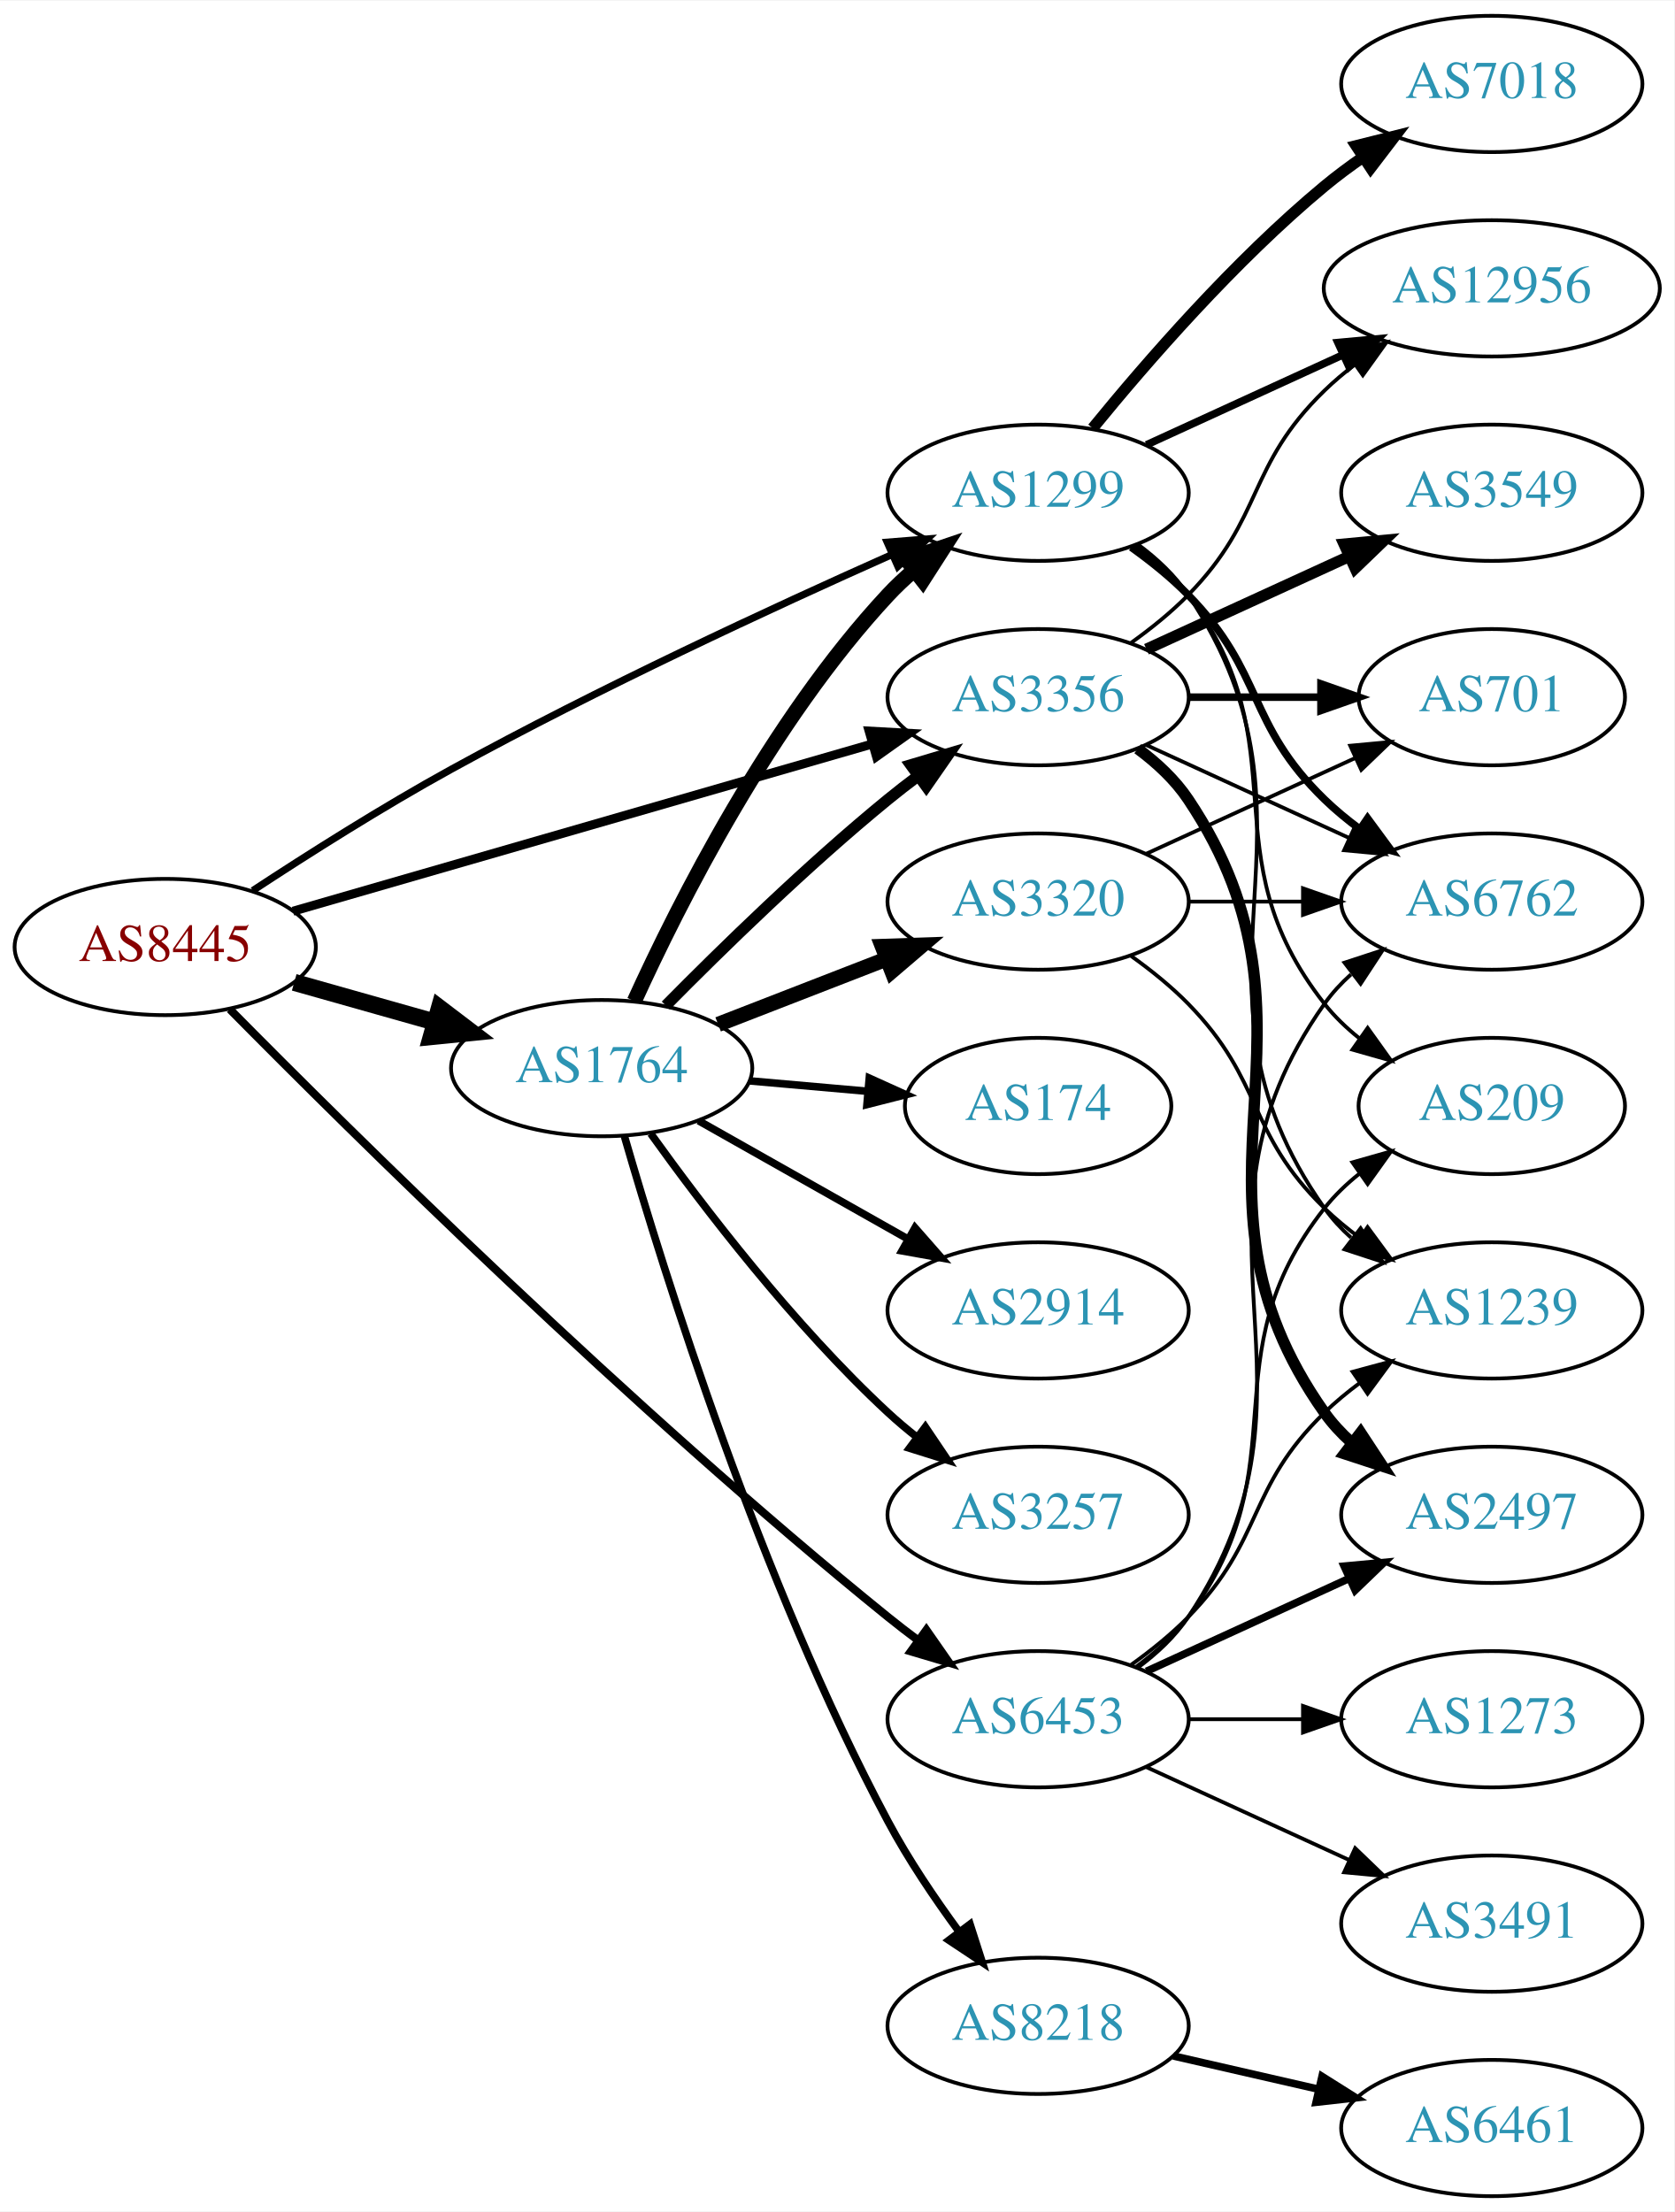
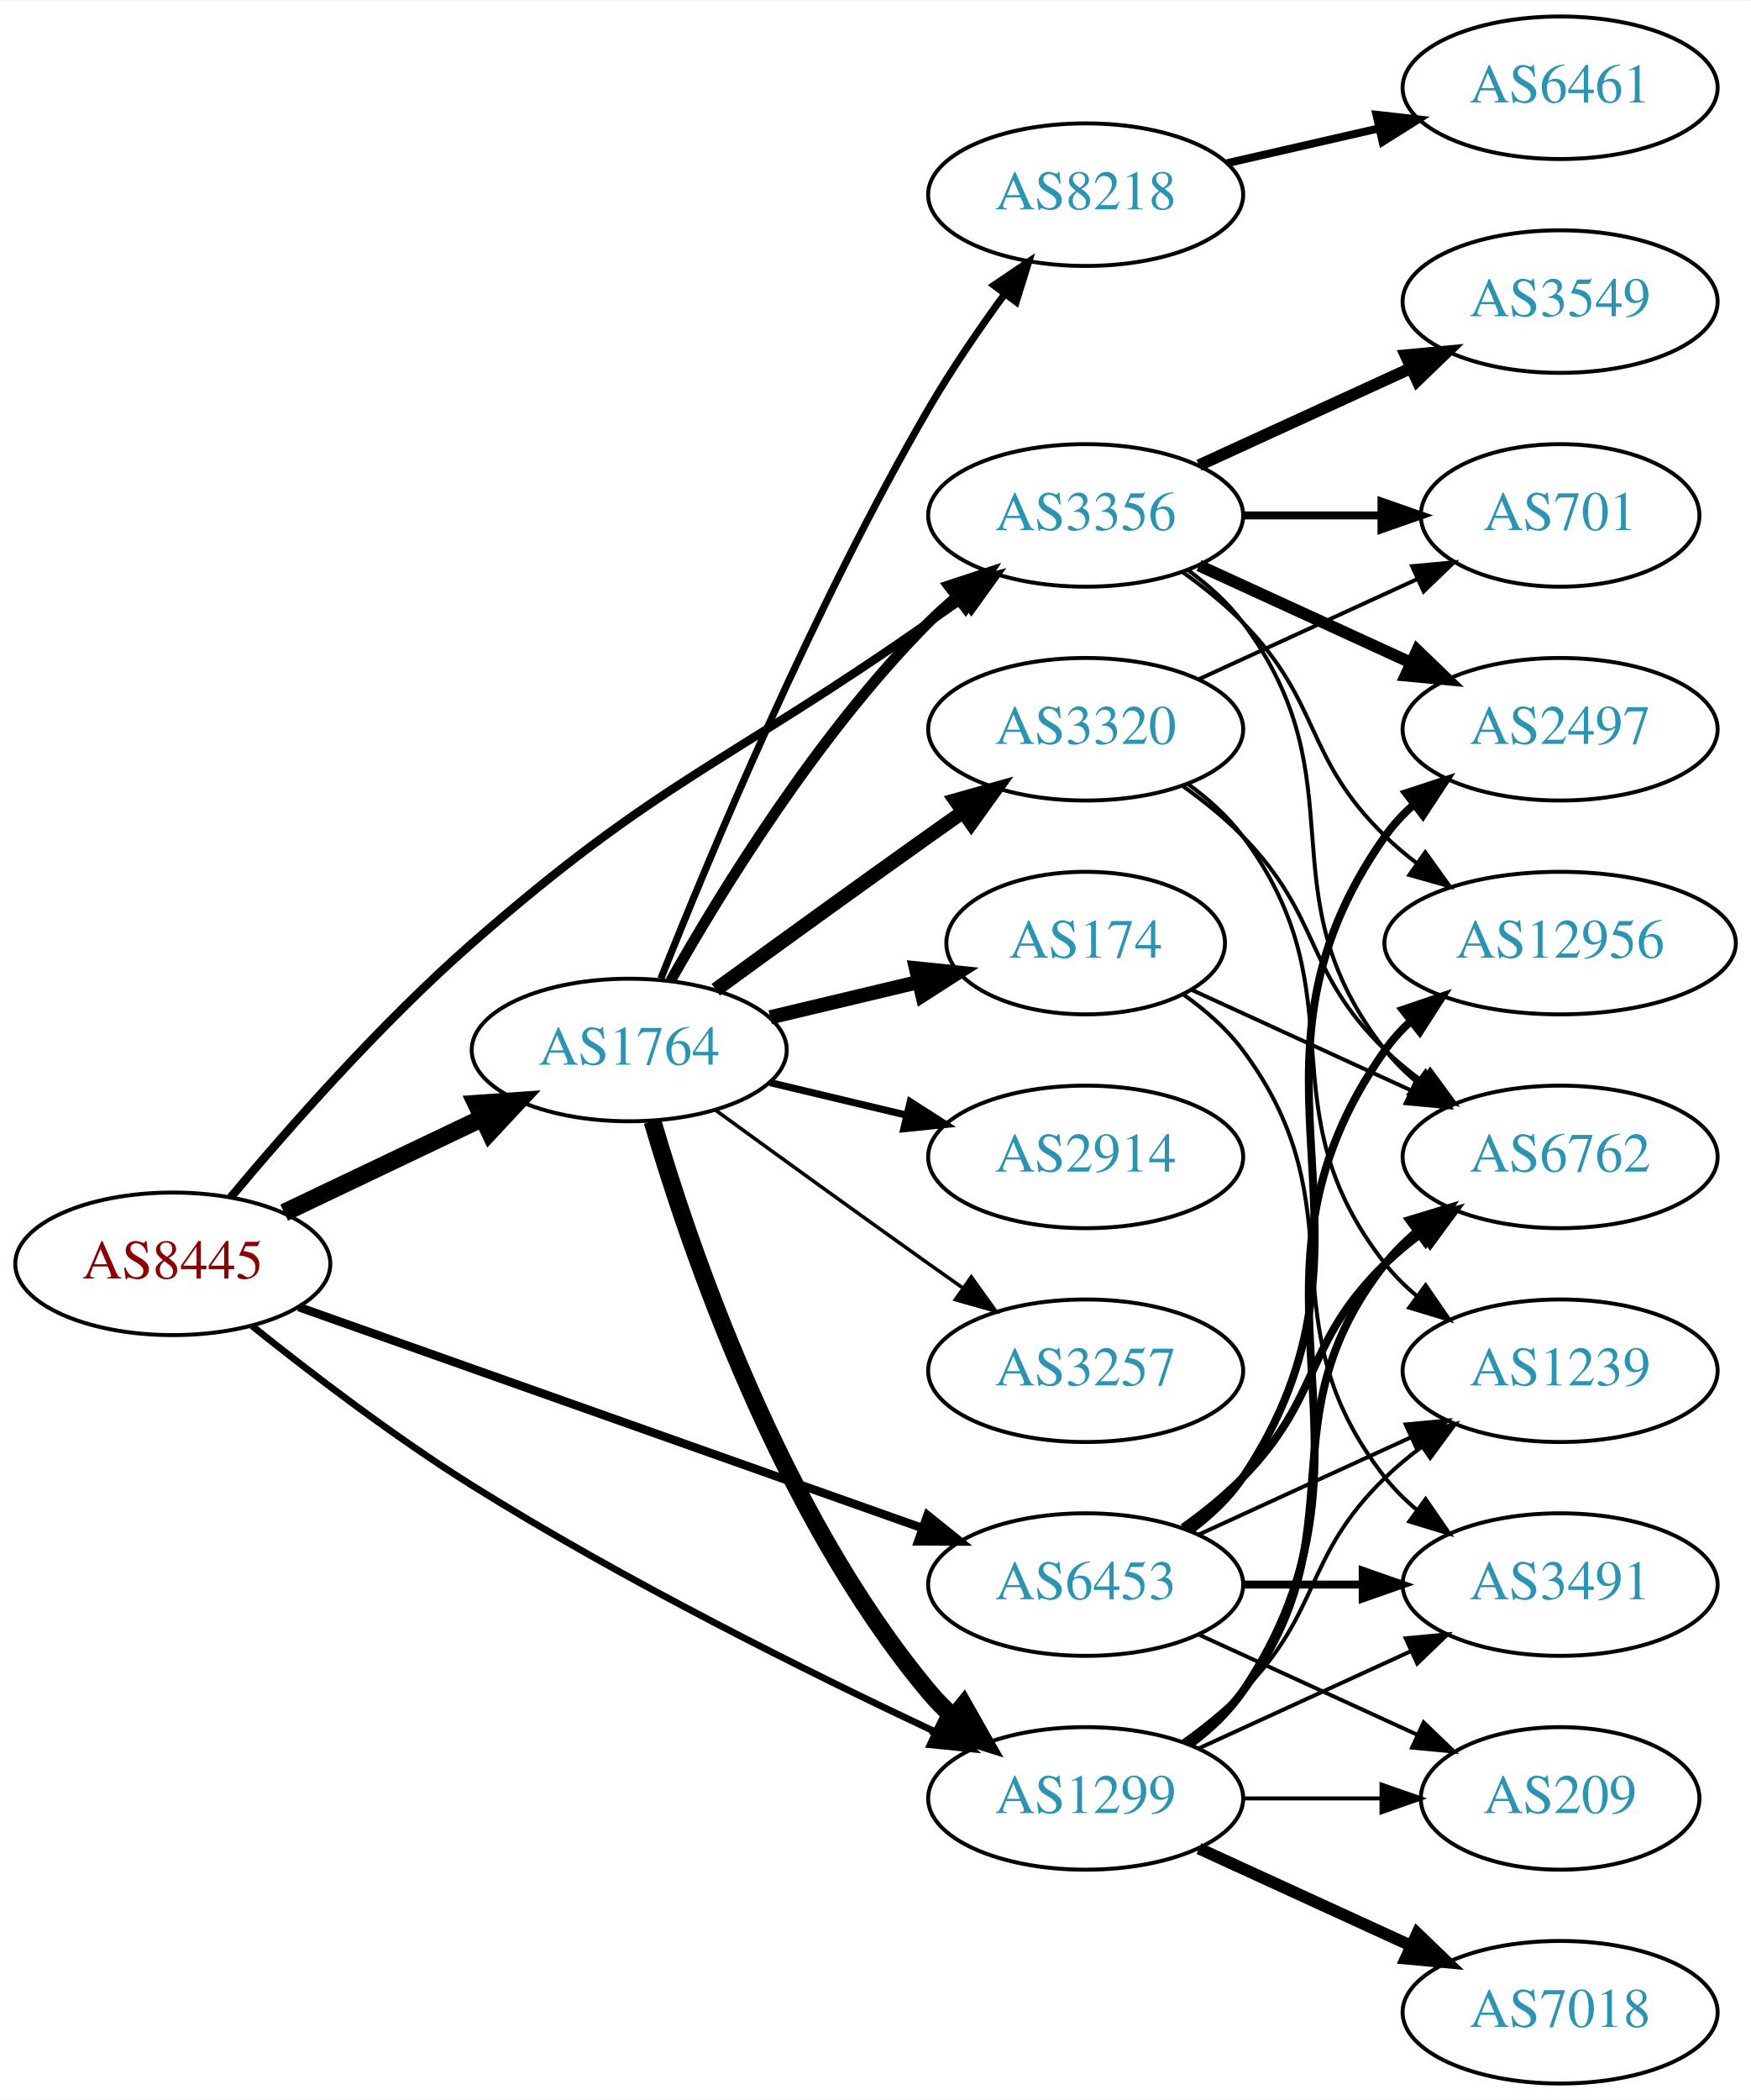
- <svg xmlns="http://www.w3.org/2000/svg" xmlns:xlink="http://www.w3.org/1999/xlink" width="442pt" height="584pt" viewBox="0.00 0.00 442.27 584.00">
-   <g id="graph0" class="graph" transform="scale(1 1) rotate(0) translate(4 580)">
-     <polygon fill="white" stroke="none" points="-4,4 -4,-580 438.271,-580 438.271,4 -4,4" />
+ <svg xmlns="http://www.w3.org/2000/svg" xmlns:xlink="http://www.w3.org/1999/xlink" width="442pt" height="530pt" viewBox="0.00 0.00 442.27 530.00">
+   <g id="graph0" class="graph" transform="scale(1 1) rotate(0) translate(4 526)">
+     <polygon fill="white" stroke="none" points="-4,4 -4,-526 438.271,-526 438.271,4 -4,4" />
    <g id="node1" class="node">
      <g id="a_node1">
        <a xlink:href="/asn/8445" xlink:title="AS8445 ~ SALZBURG-AG-AS [AT]">
-           <ellipse fill="#ffffff" stroke="black" cx="39.647" cy="-330" rx="39.794" ry="18" />
-           <text text-anchor="middle" x="39.647" y="-326.3" font-family="Times,serif" font-size="14.00" fill="#880000">AS8445</text>
+           <ellipse fill="#ffffff" stroke="black" cx="39.647" cy="-207" rx="39.794" ry="18" />
+           <text text-anchor="middle" x="39.647" y="-203.3" font-family="Times,serif" font-size="14.00" fill="#880000">AS8445</text>
        </a>
      </g>
    </g>
    <g id="node2" class="node">
      <g id="a_node2">
        <a xlink:href="/asn/1299" xlink:title="AS1299 ~ Telia Carrier [EU]">
-           <ellipse fill="#ffffff" stroke="black" cx="270.232" cy="-450" rx="39.794" ry="18" />
-           <text text-anchor="middle" x="270.232" y="-446.3" font-family="Times,serif" font-size="14.00" fill="#2c94b3">AS1299</text>
+           <ellipse fill="#ffffff" stroke="black" cx="270.232" cy="-72" rx="39.794" ry="18" />
+           <text text-anchor="middle" x="270.232" y="-68.3" font-family="Times,serif" font-size="14.00" fill="#2c94b3">AS1299</text>
        </a>
      </g>
    </g>
    <g id="edge1" class="edge">
-       <path fill="none" stroke="black" stroke-width="1.895" d="M62.767,-344.902C77.405,-354.519 97.173,-367.045 115.293,-377 154.057,-398.296 200.058,-419.62 231.615,-433.673" />
-       <polygon fill="black" stroke="black" stroke-width="1.895" points="230.361,-436.946 240.921,-437.793 233.194,-430.545 230.361,-436.946" />
+       <path fill="none" stroke="black" stroke-width="1.714" d="M59.65,-191.326C74.367,-179.543 95.513,-163.37 115.293,-151 153.723,-126.966 200.331,-103.818 232.125,-88.862" />
+       <polygon fill="black" stroke="black" stroke-width="1.714" points="233.909,-91.892 241.491,-84.492 230.949,-85.549 233.909,-91.892" />
    </g>
    <g id="node3" class="node">
      <g id="a_node3">
        <a xlink:href="/asn/1764" xlink:title="AS1764 ~ NEXTLAYER-AS [AT]">
-           <ellipse fill="#ffffff" stroke="black" cx="154.939" cy="-298" rx="39.794" ry="18" />
-           <text text-anchor="middle" x="154.939" y="-294.3" font-family="Times,serif" font-size="14.00" fill="#2c94b3">AS1764</text>
+           <ellipse fill="#ffffff" stroke="black" cx="154.939" cy="-261" rx="39.794" ry="18" />
+           <text text-anchor="middle" x="154.939" y="-257.3" font-family="Times,serif" font-size="14.00" fill="#2c94b3">AS1764</text>
        </a>
      </g>
    </g>
    <g id="edge2" class="edge">
-       <path fill="none" stroke="black" stroke-width="4.5" d="M73.72,-320.658C85.367,-317.369 98.632,-313.622 110.976,-310.135" />
-       <polygon fill="black" stroke="black" stroke-width="4.5" points="112.075,-313.916 120.629,-307.409 109.935,-306.338 112.075,-313.916" />
+       <path fill="none" stroke="black" stroke-width="4.5" d="M67.783,-219.934C82.777,-227.081 101.598,-236.052 117.821,-243.785" />
+       <polygon fill="black" stroke="black" stroke-width="4.5" points="116.303,-247.423 127.024,-248.171 119.692,-240.314 116.303,-247.423" />
    </g>
    <g id="node4" class="node">
      <g id="a_node4">
        <a xlink:href="/asn/3356" xlink:title="AS3356 ~ Level 3 Parent, LLC [US]">
          <ellipse fill="#ffffff" stroke="black" cx="270.232" cy="-396" rx="39.794" ry="18" />
          <text text-anchor="middle" x="270.232" y="-392.3" font-family="Times,serif" font-size="14.00" fill="#2c94b3">AS3356</text>
        </a>
      </g>
    </g>
    <g id="edge3" class="edge">
-       <path fill="none" stroke="black" stroke-width="2.368" d="M73.397,-339.456C113.681,-351.087 182.165,-370.861 226.54,-383.673" />
-       <polygon fill="black" stroke="black" stroke-width="2.368" points="225.593,-387.043 236.171,-386.454 227.535,-380.318 225.593,-387.043" />
+       <path fill="none" stroke="black" stroke-width="2.143" d="M54.287,-223.804C68.579,-240.907 92.132,-267.714 115.293,-288 162.402,-329.261 179.297,-333.067 230.586,-369 233.42,-370.986 236.372,-373.052 239.326,-375.118" />
+       <polygon fill="black" stroke="black" stroke-width="2.143" points="237.358,-378.012 247.559,-380.873 241.368,-372.275 237.358,-378.012" />
    </g>
    <g id="node5" class="node">
      <g id="a_node5">
        <a xlink:href="/asn/6453" xlink:title="AS6453 ~ TATA COMMUNICATIONS (AMERICA) INC [US]">
          <ellipse fill="#ffffff" stroke="black" cx="270.232" cy="-126" rx="39.794" ry="18" />
          <text text-anchor="middle" x="270.232" y="-122.3" font-family="Times,serif" font-size="14.00" fill="#2c94b3">AS6453</text>
        </a>
      </g>
    </g>
    <g id="edge4" class="edge">
-       <path fill="none" stroke="black" stroke-width="2.132" d="M56.708,-313.558C88.573,-281.28 162.591,-207.983 230.586,-153 233.132,-150.941 235.825,-148.867 238.559,-146.832" />
-       <polygon fill="black" stroke="black" stroke-width="2.132" points="240.713,-149.593 246.769,-140.9 236.613,-143.919 240.713,-149.593" />
+       <path fill="none" stroke="black" stroke-width="2.143" d="M71.475,-196.076C112.233,-181.633 184.129,-156.157 229.09,-140.225" />
+       <polygon fill="black" stroke="black" stroke-width="2.143" points="230.272,-143.519 238.529,-136.88 227.934,-136.921 230.272,-143.519" />
    </g>
    <g id="node6" class="node">
      <g id="a_node6">
-         <a xlink:href="/asn/6762" xlink:title="AS6762 ~ TELECOM ITALIA SPARKLE S.p.A. [IT]">
-           <ellipse fill="#ffffff" stroke="black" cx="390.075" cy="-342" rx="39.794" ry="18" />
-           <text text-anchor="middle" x="390.075" y="-338.3" font-family="Times,serif" font-size="14.00" fill="#2c94b3">AS6762</text>
+         <a xlink:href="/asn/12956" xlink:title="AS12956 ~ TELXIUS [ES]">
+           <ellipse fill="#ffffff" stroke="black" cx="390.075" cy="-288" rx="44.393" ry="18" />
+           <text text-anchor="middle" x="390.075" y="-284.3" font-family="Times,serif" font-size="14.00" fill="#2c94b3">AS12956</text>
        </a>
      </g>
    </g>
    <g id="edge5" class="edge">
-       <path fill="none" stroke="black" stroke-width="2" d="M294.826,-435.611C300.082,-431.852 305.414,-427.563 309.879,-423 330.051,-402.383 325.186,-389.094 345.879,-369 348.724,-366.237 351.898,-363.614 355.198,-361.166" />
-       <polygon fill="black" stroke="black" stroke-width="2" points="357.263,-363.994 363.546,-355.462 353.315,-358.214 357.263,-363.994" />
+       <path fill="none" stroke="black" stroke-width="2" d="M296.551,-85.607C301.607,-89.351 306.419,-93.831 309.879,-99 350.903,-160.294 303.3,-200.775 345.879,-261 347.768,-263.672 350.013,-266.135 352.472,-268.395" />
+       <polygon fill="black" stroke="black" stroke-width="2" points="350.319,-271.154 360.349,-274.567 354.636,-265.644 350.319,-271.154" />
    </g>
    <g id="node7" class="node">
      <g id="a_node7">
-         <a xlink:href="/asn/1239" xlink:title="AS1239 ~ Sprint [US]">
+         <a xlink:href="/asn/6762" xlink:title="AS6762 ~ TELECOM ITALIA SPARKLE S.p.A. [IT]">
          <ellipse fill="#ffffff" stroke="black" cx="390.075" cy="-234" rx="39.794" ry="18" />
-           <text text-anchor="middle" x="390.075" y="-230.3" font-family="Times,serif" font-size="14.00" fill="#2c94b3">AS1239</text>
+           <text text-anchor="middle" x="390.075" y="-230.3" font-family="Times,serif" font-size="14.00" fill="#2c94b3">AS6762</text>
        </a>
      </g>
    </g>
    <g id="edge6" class="edge">
-       <path fill="none" stroke="black" d="M296.551,-436.393C301.607,-432.649 306.419,-428.169 309.879,-423 350.903,-361.706 303.3,-321.225 345.879,-261 347.87,-258.184 350.257,-255.599 352.873,-253.24" />
-       <polygon fill="black" stroke="black" points="355.426,-255.694 361.241,-246.838 351.172,-250.135 355.426,-255.694" />
+       <path fill="none" stroke="black" stroke-width="2" d="M296.163,-85.882C301.239,-89.611 306.157,-94.016 309.879,-99 340.15,-139.542 314.58,-167.246 345.879,-207 348.204,-209.953 350.948,-212.67 353.907,-215.147" />
+       <polygon fill="black" stroke="black" stroke-width="2" points="351.966,-218.064 362.103,-221.145 356.1,-212.415 351.966,-218.064" />
    </g>
    <g id="node8" class="node">
      <g id="a_node8">
        <a xlink:href="/asn/7018" xlink:title="AS7018 ~ AT&amp;T Services, Inc. [US]">
-           <ellipse fill="#ffffff" stroke="black" cx="390.075" cy="-558" rx="39.794" ry="18" />
-           <text text-anchor="middle" x="390.075" y="-554.3" font-family="Times,serif" font-size="14.00" fill="#2c94b3">AS7018</text>
+           <ellipse fill="#ffffff" stroke="black" cx="390.075" cy="-18" rx="39.794" ry="18" />
+           <text text-anchor="middle" x="390.075" y="-14.3" font-family="Times,serif" font-size="14.00" fill="#2c94b3">AS7018</text>
        </a>
      </g>
    </g>
    <g id="edge7" class="edge">
-       <path fill="none" stroke="black" stroke-width="3" d="M284.651,-467.065C298.766,-484.375 322.181,-511.345 345.879,-531 349.095,-533.668 352.596,-536.27 356.166,-538.741" />
-       <polygon fill="black" stroke="black" stroke-width="3" points="354.244,-541.666 364.523,-544.236 358.09,-535.817 354.244,-541.666" />
+       <path fill="none" stroke="black" stroke-width="3" d="M298.861,-59.339C314.818,-52.027 335.089,-42.739 352.371,-34.819" />
+       <polygon fill="black" stroke="black" stroke-width="3" points="353.986,-37.929 361.619,-30.581 351.07,-31.565 353.986,-37.929" />
    </g>
    <g id="node9" class="node">
      <g id="a_node9">
-         <a xlink:href="/asn/12956" xlink:title="AS12956 ~ TELXIUS [ES]">
-           <ellipse fill="#ffffff" stroke="black" cx="390.075" cy="-504" rx="44.393" ry="18" />
-           <text text-anchor="middle" x="390.075" y="-500.3" font-family="Times,serif" font-size="14.00" fill="#2c94b3">AS12956</text>
+         <a xlink:href="/asn/1239" xlink:title="AS1239 ~ Sprint [US]">
+           <ellipse fill="#ffffff" stroke="black" cx="390.075" cy="-180" rx="39.794" ry="18" />
+           <text text-anchor="middle" x="390.075" y="-176.3" font-family="Times,serif" font-size="14.00" fill="#2c94b3">AS1239</text>
        </a>
      </g>
    </g>
    <g id="edge8" class="edge">
-       <path fill="none" stroke="black" stroke-width="2" d="M298.861,-462.661C314.359,-469.762 333.926,-478.728 350.872,-486.494" />
-       <polygon fill="black" stroke="black" stroke-width="2" points="349.426,-489.681 359.975,-490.665 352.342,-483.317 349.426,-489.681" />
+       <path fill="none" stroke="black" d="M294.826,-86.389C300.082,-90.148 305.414,-94.437 309.879,-99 330.051,-119.617 325.186,-132.906 345.879,-153 348.724,-155.763 351.898,-158.386 355.198,-160.834" />
+       <polygon fill="black" stroke="black" points="353.315,-163.786 363.546,-166.538 357.263,-158.006 353.315,-163.786" />
    </g>
    <g id="node10" class="node">
      <g id="a_node10">
-         <a xlink:href="/asn/209" xlink:title="AS209 ~ CenturyLink Communications, LLC [US]">
-           <ellipse fill="#ffffff" stroke="black" cx="390.075" cy="-288" rx="35.194" ry="18" />
-           <text text-anchor="middle" x="390.075" y="-284.3" font-family="Times,serif" font-size="14.00" fill="#2c94b3">AS209</text>
+         <a xlink:href="/asn/3491" xlink:title="AS3491 ~ PCCW Global, Inc. [US]">
+           <ellipse fill="#ffffff" stroke="black" cx="390.075" cy="-126" rx="39.794" ry="18" />
+           <text text-anchor="middle" x="390.075" y="-122.3" font-family="Times,serif" font-size="14.00" fill="#2c94b3">AS3491</text>
        </a>
      </g>
    </g>
    <g id="edge9" class="edge">
-       <path fill="none" stroke="black" d="M296.163,-436.118C301.239,-432.389 306.157,-427.984 309.879,-423 340.15,-382.458 314.58,-354.754 345.879,-315 348.525,-311.639 351.714,-308.583 355.146,-305.839" />
-       <polygon fill="black" stroke="black" points="357.284,-308.614 363.452,-300 353.258,-302.887 357.284,-308.614" />
-     </g>
-     <g id="edge11" class="edge">
-       <path fill="none" stroke="black" stroke-width="4" d="M163.573,-315.704C175.275,-341.43 199.584,-389.699 230.586,-423 232.625,-425.19 234.87,-427.306 237.22,-429.323" />
-       <polygon fill="black" stroke="black" stroke-width="4" points="235.437,-432.371 245.472,-435.769 239.746,-426.855 235.437,-432.371" />
-     </g>
-     <g id="edge12" class="edge">
-       <path fill="none" stroke="black" stroke-width="3" d="M171.889,-314.532C186.577,-329.419 209.257,-351.572 230.586,-369 233.121,-371.072 235.808,-373.155 238.536,-375.196" />
-       <polygon fill="black" stroke="black" stroke-width="3" points="236.587,-378.106 246.739,-381.137 240.693,-372.436 236.587,-378.106" />
+       <path fill="none" stroke="black" d="M298.861,-84.661C314.818,-91.973 335.089,-101.261 352.371,-109.181" />
+       <polygon fill="black" stroke="black" points="351.07,-112.435 361.619,-113.419 353.986,-106.071 351.07,-112.435" />
    </g>
    <g id="node11" class="node">
      <g id="a_node11">
+         <a xlink:href="/asn/209" xlink:title="AS209 ~ CenturyLink Communications, LLC [US]">
+           <ellipse fill="#ffffff" stroke="black" cx="390.075" cy="-72" rx="35.194" ry="18" />
+           <text text-anchor="middle" x="390.075" y="-68.3" font-family="Times,serif" font-size="14.00" fill="#2c94b3">AS209</text>
+         </a>
+       </g>
+     </g>
+     <g id="edge10" class="edge">
+       <path fill="none" stroke="black" d="M310.145,-72C321.232,-72 333.391,-72 344.774,-72" />
+       <polygon fill="black" stroke="black" points="344.955,-75.5 354.955,-72 344.955,-68.5 344.955,-75.5" />
+     </g>
+     <g id="edge17" class="edge">
+       <path fill="none" stroke="black" stroke-width="4.5" d="M160.814,-242.998C170.127,-211.156 192.944,-144.019 230.586,-99 232.456,-96.763 234.554,-94.626 236.781,-92.604" />
+       <polygon fill="black" stroke="black" stroke-width="4.5" points="239.403,-95.548 244.7,-86.196 234.449,-89.426 239.403,-95.548" />
+     </g>
+     <g id="edge12" class="edge">
+       <path fill="none" stroke="black" stroke-width="2.7" d="M165.399,-278.49C178.181,-301.096 202.613,-340.886 230.586,-369 232.697,-371.121 234.993,-373.188 237.378,-375.171" />
+       <polygon fill="black" stroke="black" stroke-width="2.7" points="235.631,-378.242 245.694,-381.556 239.894,-372.69 235.631,-378.242" />
+     </g>
+     <g id="node12" class="node">
+       <g id="a_node12">
        <a xlink:href="/asn/174" xlink:title="AS174 ~ Cogent Communications [US]">
          <ellipse fill="#ffffff" stroke="black" cx="270.232" cy="-288" rx="35.194" ry="18" />
          <text text-anchor="middle" x="270.232" y="-284.3" font-family="Times,serif" font-size="14.00" fill="#2c94b3">AS174</text>
        </a>
      </g>
    </g>
-     <g id="edge10" class="edge">
-       <path fill="none" stroke="black" stroke-width="2" d="M193.98,-294.642C204.008,-293.757 214.911,-292.795 225.225,-291.884" />
-       <polygon fill="black" stroke="black" stroke-width="2" points="225.635,-295.362 235.289,-290.996 225.02,-288.389 225.635,-295.362" />
-     </g>
-     <g id="node12" class="node">
-       <g id="a_node12">
-         <a xlink:href="/asn/8218" xlink:title="AS8218 ~ legacy Neotelecoms [FR]">
-           <ellipse fill="#ffffff" stroke="black" cx="270.232" cy="-45" rx="39.794" ry="18" />
-           <text text-anchor="middle" x="270.232" y="-41.3" font-family="Times,serif" font-size="14.00" fill="#2c94b3">AS8218</text>
-         </a>
-       </g>
-     </g>
-     <g id="edge13" class="edge">
-       <path fill="none" stroke="black" stroke-width="2" d="M160.946,-280.027C171.268,-244.297 196.808,-162.324 230.586,-99 235.931,-88.979 242.886,-78.674 249.419,-69.787" />
-       <polygon fill="black" stroke="black" stroke-width="2" points="252.251,-71.845 255.488,-61.757 246.666,-67.625 252.251,-71.845" />
+     <g id="edge11" class="edge">
+       <path fill="none" stroke="black" stroke-width="3.6" d="M190.547,-269.248C202.341,-272.058 215.646,-275.229 227.913,-278.153" />
+       <polygon fill="black" stroke="black" stroke-width="3.6" points="227.379,-281.624 237.918,-280.537 229.002,-274.814 227.379,-281.624" />
    </g>
    <g id="node13" class="node">
      <g id="a_node13">
+         <a xlink:href="/asn/8218" xlink:title="AS8218 ~ legacy Neotelecoms [FR]">
+           <ellipse fill="#ffffff" stroke="black" cx="270.232" cy="-477" rx="39.794" ry="18" />
+           <text text-anchor="middle" x="270.232" y="-473.3" font-family="Times,serif" font-size="14.00" fill="#2c94b3">AS8218</text>
+         </a>
+       </g>
+     </g>
+     <g id="edge13" class="edge">
+       <path fill="none" stroke="black" stroke-width="1.8" d="M162.943,-279.051C175.07,-309.57 201.487,-372.933 230.586,-423 236.293,-432.819 243.331,-443.078 249.83,-451.984" />
+       <polygon fill="black" stroke="black" stroke-width="1.8" points="247.056,-454.119 255.835,-460.05 252.67,-449.938 247.056,-454.119" />
+     </g>
+     <g id="node14" class="node">
+       <g id="a_node14">
        <a xlink:href="/asn/2914" xlink:title="AS2914 ~ NTT America, Inc. [US]">
          <ellipse fill="#ffffff" stroke="black" cx="270.232" cy="-234" rx="39.794" ry="18" />
          <text text-anchor="middle" x="270.232" y="-230.3" font-family="Times,serif" font-size="14.00" fill="#2c94b3">AS2914</text>
        </a>
      </g>
    </g>
    <g id="edge14" class="edge">
-       <path fill="none" stroke="black" stroke-width="2" d="M180.522,-284.113C196.705,-274.971 218.092,-262.889 235.812,-252.879" />
-       <polygon fill="black" stroke="black" stroke-width="2" points="237.712,-255.826 244.698,-247.86 234.269,-249.731 237.712,-255.826" />
-     </g>
-     <g id="node14" class="node">
-       <g id="a_node14">
-         <a xlink:href="/asn/3257" xlink:title="AS3257 ~ GTT [DE]">
-           <ellipse fill="#ffffff" stroke="black" cx="270.232" cy="-180" rx="39.794" ry="18" />
-           <text text-anchor="middle" x="270.232" y="-176.3" font-family="Times,serif" font-size="14.00" fill="#2c94b3">AS3257</text>
-         </a>
-       </g>
-     </g>
-     <g id="edge15" class="edge">
-       <path fill="none" stroke="black" stroke-width="2" d="M167.901,-280.71C181.697,-261.464 205.693,-230.042 230.586,-207 232.989,-204.776 235.584,-202.588 238.253,-200.479" />
-       <polygon fill="black" stroke="black" stroke-width="2" points="240.439,-203.215 246.363,-194.431 236.254,-197.603 240.439,-203.215" />
+       <path fill="none" stroke="black" stroke-width="1.8" d="M190.547,-252.752C201.418,-250.162 213.572,-247.265 225.015,-244.538" />
+       <polygon fill="black" stroke="black" stroke-width="1.8" points="225.921,-247.92 234.837,-242.197 224.298,-241.111 225.921,-247.92" />
    </g>
    <g id="node15" class="node">
      <g id="a_node15">
        <a xlink:href="/asn/3320" xlink:title="AS3320 ~ DTAG [DE]">
          <ellipse fill="#ffffff" stroke="black" cx="270.232" cy="-342" rx="39.794" ry="18" />
          <text text-anchor="middle" x="270.232" y="-338.3" font-family="Times,serif" font-size="14.00" fill="#2c94b3">AS3320</text>
        </a>
      </g>
    </g>
+     <g id="edge15" class="edge">
+       <path fill="none" stroke="black" stroke-width="3.6" d="M176.788,-276.222C191.722,-287.091 212.335,-302.025 230.586,-315 233.406,-317.005 236.349,-319.085 239.297,-321.159" />
+       <polygon fill="black" stroke="black" stroke-width="3.6" points="237.325,-324.05 247.522,-326.926 241.344,-318.319 237.325,-324.05" />
+     </g>
+     <g id="node16" class="node">
+       <g id="a_node16">
+         <a xlink:href="/asn/3257" xlink:title="AS3257 ~ GTT [DE]">
+           <ellipse fill="#ffffff" stroke="black" cx="270.232" cy="-180" rx="39.794" ry="18" />
+           <text text-anchor="middle" x="270.232" y="-176.3" font-family="Times,serif" font-size="14.00" fill="#2c94b3">AS3257</text>
+         </a>
+       </g>
+     </g>
    <g id="edge16" class="edge">
-       <path fill="none" stroke="black" stroke-width="4" d="M185.706,-309.56C199.236,-314.815 215.429,-321.104 229.941,-326.74" />
-       <polygon fill="black" stroke="black" stroke-width="4" points="229.076,-330.159 239.665,-330.517 231.61,-323.634 229.076,-330.159" />
-     </g>
-     <g id="edge23" class="edge">
-       <path fill="none" stroke="black" d="M298.861,-383.339C314.818,-376.027 335.089,-366.739 352.371,-358.819" />
-       <polygon fill="black" stroke="black" points="353.986,-361.929 361.619,-354.581 351.07,-355.565 353.986,-361.929" />
-     </g>
-     <g id="edge25" class="edge">
-       <path fill="none" stroke="black" d="M294.826,-410.389C300.082,-414.148 305.414,-418.437 309.879,-423 330.051,-443.617 325.186,-456.906 345.879,-477 348.365,-479.414 351.102,-481.722 353.956,-483.9" />
-       <polygon fill="black" stroke="black" points="351.993,-486.798 362.191,-489.671 356.01,-481.066 351.993,-486.798" />
+       <path fill="none" stroke="black" stroke-width="0.9" d="M176.788,-245.778C191.722,-234.909 212.335,-219.975 230.586,-207 233.406,-204.995 236.349,-202.915 239.297,-200.841" />
+       <polygon fill="black" stroke="black" stroke-width="0.9" points="241.344,-203.681 247.522,-195.074 237.325,-197.95 241.344,-203.681" />
+     </g>
+     <g id="edge20" class="edge">
+       <path fill="none" stroke="black" d="M294.826,-381.611C300.082,-377.852 305.414,-373.563 309.879,-369 330.051,-348.383 325.186,-335.094 345.879,-315 348.365,-312.586 351.102,-310.278 353.956,-308.1" />
+       <polygon fill="black" stroke="black" points="356.01,-310.934 362.191,-302.329 351.993,-305.202 356.01,-310.934" />
+     </g>
+     <g id="edge22" class="edge">
+       <path fill="none" stroke="black" d="M296.163,-382.118C301.239,-378.389 306.157,-373.984 309.879,-369 340.15,-328.458 314.58,-300.754 345.879,-261 348.204,-258.047 350.948,-255.33 353.907,-252.853" />
+       <polygon fill="black" stroke="black" points="356.1,-255.585 362.103,-246.855 351.966,-249.936 356.1,-255.585" />
    </g>
    <g id="node17" class="node">
      <g id="a_node17">
+         <a xlink:href="/asn/3549" xlink:title="AS3549 ~ Level 3 Parent, LLC [US]">
+           <ellipse fill="#ffffff" stroke="black" cx="390.075" cy="-450" rx="39.794" ry="18" />
+           <text text-anchor="middle" x="390.075" y="-446.3" font-family="Times,serif" font-size="14.00" fill="#2c94b3">AS3549</text>
+         </a>
+       </g>
+     </g>
+     <g id="edge18" class="edge">
+       <path fill="none" stroke="black" stroke-width="3" d="M298.861,-408.661C314.818,-415.973 335.089,-425.261 352.371,-433.181" />
+       <polygon fill="black" stroke="black" stroke-width="3" points="351.07,-436.435 361.619,-437.419 353.986,-430.071 351.07,-436.435" />
+     </g>
+     <g id="node18" class="node">
+       <g id="a_node18">
+         <a xlink:href="/asn/2497" xlink:title="AS2497 ~ Internet Initiative Japan Inc. [JP]">
+           <ellipse fill="#ffffff" stroke="black" cx="390.075" cy="-342" rx="39.794" ry="18" />
+           <text text-anchor="middle" x="390.075" y="-338.3" font-family="Times,serif" font-size="14.00" fill="#2c94b3">AS2497</text>
+         </a>
+       </g>
+     </g>
+     <g id="edge19" class="edge">
+       <path fill="none" stroke="black" stroke-width="3" d="M298.861,-383.339C314.818,-376.027 335.089,-366.739 352.371,-358.819" />
+       <polygon fill="black" stroke="black" stroke-width="3" points="353.986,-361.929 361.619,-354.581 351.07,-355.565 353.986,-361.929" />
+     </g>
+     <g id="node19" class="node">
+       <g id="a_node19">
        <a xlink:href="/asn/701" xlink:title="AS701 ~ UUNET [US]">
          <ellipse fill="#ffffff" stroke="black" cx="390.075" cy="-396" rx="35.194" ry="18" />
          <text text-anchor="middle" x="390.075" y="-392.3" font-family="Times,serif" font-size="14.00" fill="#2c94b3">AS701</text>
        </a>
      </g>
    </g>
-     <g id="edge24" class="edge">
+     <g id="edge21" class="edge">
      <path fill="none" stroke="black" stroke-width="2" d="M310.145,-396C321.232,-396 333.391,-396 344.774,-396" />
      <polygon fill="black" stroke="black" stroke-width="2" points="344.955,-399.5 354.955,-396 344.955,-392.5 344.955,-399.5" />
    </g>
-     <g id="node18" class="node">
-       <g id="a_node18">
-         <a xlink:href="/asn/2497" xlink:title="AS2497 ~ Internet Initiative Japan Inc. [JP]">
-           <ellipse fill="#ffffff" stroke="black" cx="390.075" cy="-180" rx="39.794" ry="18" />
-           <text text-anchor="middle" x="390.075" y="-176.3" font-family="Times,serif" font-size="14.00" fill="#2c94b3">AS2497</text>
-         </a>
-       </g>
-     </g>
-     <g id="edge21" class="edge">
-       <path fill="none" stroke="black" stroke-width="3" d="M296.551,-382.393C301.607,-378.649 306.419,-374.169 309.879,-369 350.903,-307.706 303.3,-267.225 345.879,-207 347.87,-204.184 350.257,-201.599 352.873,-199.24" />
-       <polygon fill="black" stroke="black" stroke-width="3" points="355.426,-201.694 361.241,-192.838 351.172,-196.135 355.426,-201.694" />
-     </g>
-     <g id="node19" class="node">
-       <g id="a_node19">
-         <a xlink:href="/asn/3549" xlink:title="AS3549 ~ Level 3 Parent, LLC [US]">
-           <ellipse fill="#ffffff" stroke="black" cx="390.075" cy="-450" rx="39.794" ry="18" />
-           <text text-anchor="middle" x="390.075" y="-446.3" font-family="Times,serif" font-size="14.00" fill="#2c94b3">AS3549</text>
-         </a>
-       </g>
-     </g>
-     <g id="edge22" class="edge">
-       <path fill="none" stroke="black" stroke-width="3" d="M298.861,-408.661C314.818,-415.973 335.089,-425.261 352.371,-433.181" />
-       <polygon fill="black" stroke="black" stroke-width="3" points="351.07,-436.435 361.619,-437.419 353.986,-430.071 351.07,-436.435" />
+     <g id="edge30" class="edge">
+       <path fill="none" stroke="black" stroke-width="2" d="M294.826,-140.389C300.082,-144.148 305.414,-148.437 309.879,-153 330.051,-173.617 325.186,-186.906 345.879,-207 348.724,-209.763 351.898,-212.386 355.198,-214.834" />
+       <polygon fill="black" stroke="black" stroke-width="2" points="353.315,-217.786 363.546,-220.538 357.263,-212.006 353.315,-217.786" />
    </g>
    <g id="edge31" class="edge">
-       <path fill="none" stroke="black" d="M296.551,-139.607C301.607,-143.351 306.419,-147.831 309.879,-153 350.903,-214.294 303.3,-254.775 345.879,-315 347.87,-317.816 350.257,-320.401 352.873,-322.76" />
-       <polygon fill="black" stroke="black" points="351.172,-325.865 361.241,-329.162 355.426,-320.306 351.172,-325.865" />
+       <path fill="none" stroke="black" d="M298.861,-138.661C314.818,-145.973 335.089,-155.261 352.371,-163.181" />
+       <polygon fill="black" stroke="black" points="351.07,-166.435 361.619,-167.419 353.986,-160.071 351.07,-166.435" />
+     </g>
+     <g id="edge32" class="edge">
+       <path fill="none" stroke="black" stroke-width="2" d="M310.145,-126C319.698,-126 330.048,-126 340.011,-126" />
+       <polygon fill="black" stroke="black" stroke-width="2" points="340.203,-129.5 350.203,-126 340.203,-122.5 340.203,-129.5" />
+     </g>
+     <g id="edge33" class="edge">
+       <path fill="none" stroke="black" d="M298.861,-113.339C315.277,-105.817 336.259,-96.202 353.856,-88.139" />
+       <polygon fill="black" stroke="black" points="355.6,-91.189 363.233,-83.842 352.684,-84.826 355.6,-91.189" />
+     </g>
+     <g id="edge29" class="edge">
+       <path fill="none" stroke="black" stroke-width="2" d="M296.551,-139.607C301.607,-143.351 306.419,-147.831 309.879,-153 350.903,-214.294 303.3,-254.775 345.879,-315 347.87,-317.816 350.257,-320.401 352.873,-322.76" />
+       <polygon fill="black" stroke="black" stroke-width="2" points="351.172,-325.865 361.241,-329.162 355.426,-320.306 351.172,-325.865" />
    </g>
    <g id="edge27" class="edge">
-       <path fill="none" stroke="black" d="M294.826,-140.389C300.082,-144.148 305.414,-148.437 309.879,-153 330.051,-173.617 325.186,-186.906 345.879,-207 348.724,-209.763 351.898,-212.386 355.198,-214.834" />
-       <polygon fill="black" stroke="black" points="353.315,-217.786 363.546,-220.538 357.263,-212.006 353.315,-217.786" />
-     </g>
-     <g id="edge29" class="edge">
-       <path fill="none" stroke="black" d="M296.163,-139.882C301.239,-143.611 306.157,-148.016 309.879,-153 340.15,-193.542 314.58,-221.246 345.879,-261 348.525,-264.361 351.714,-267.417 355.146,-270.161" />
-       <polygon fill="black" stroke="black" points="353.258,-273.113 363.452,-276 357.284,-267.386 353.258,-273.113" />
+       <path fill="none" stroke="black" d="M297.093,-276.149C313.214,-268.762 334.216,-259.138 352.082,-250.952" />
+       <polygon fill="black" stroke="black" points="354,-253.923 361.633,-246.575 351.084,-247.559 354,-253.923" />
    </g>
    <g id="edge28" class="edge">
-       <path fill="none" stroke="black" stroke-width="2" d="M298.861,-138.661C314.818,-145.973 335.089,-155.261 352.371,-163.181" />
-       <polygon fill="black" stroke="black" stroke-width="2" points="351.07,-166.435 361.619,-167.419 353.986,-160.071 351.07,-166.435" />
+       <path fill="none" stroke="black" d="M294.959,-274.989C300.455,-271.081 305.863,-266.378 309.879,-261 340.15,-220.458 314.58,-192.754 345.879,-153 348.204,-150.047 350.948,-147.33 353.907,-144.853" />
+       <polygon fill="black" stroke="black" points="356.1,-147.585 362.103,-138.855 351.966,-141.936 356.1,-147.585" />
    </g>
    <g id="node20" class="node">
      <g id="a_node20">
-         <a xlink:href="/asn/3491" xlink:title="AS3491 ~ PCCW Global, Inc. [US]">
-           <ellipse fill="#ffffff" stroke="black" cx="390.075" cy="-72" rx="39.794" ry="18" />
-           <text text-anchor="middle" x="390.075" y="-68.3" font-family="Times,serif" font-size="14.00" fill="#2c94b3">AS3491</text>
-         </a>
-       </g>
-     </g>
-     <g id="edge26" class="edge">
-       <path fill="none" stroke="black" d="M298.861,-113.339C314.818,-106.027 335.089,-96.739 352.371,-88.819" />
-       <polygon fill="black" stroke="black" points="353.986,-91.929 361.619,-84.581 351.07,-85.565 353.986,-91.929" />
-     </g>
-     <g id="node21" class="node">
-       <g id="a_node21">
-         <a xlink:href="/asn/1273" xlink:title="AS1273 ~ Vodafone Group PLC [EU]">
-           <ellipse fill="#ffffff" stroke="black" cx="390.075" cy="-126" rx="39.794" ry="18" />
-           <text text-anchor="middle" x="390.075" y="-122.3" font-family="Times,serif" font-size="14.00" fill="#2c94b3">AS1273</text>
-         </a>
-       </g>
-     </g>
-     <g id="edge30" class="edge">
-       <path fill="none" stroke="black" d="M310.145,-126C319.698,-126 330.048,-126 340.011,-126" />
-       <polygon fill="black" stroke="black" points="340.203,-129.5 350.203,-126 340.203,-122.5 340.203,-129.5" />
-     </g>
-     <g id="node16" class="node">
-       <g id="a_node16">
        <a xlink:href="/asn/6461" xlink:title="AS6461 ~ Zayo Bandwidth [US]">
-           <ellipse fill="#ffffff" stroke="black" cx="390.075" cy="-18" rx="39.794" ry="18" />
-           <text text-anchor="middle" x="390.075" y="-14.3" font-family="Times,serif" font-size="14.00" fill="#2c94b3">AS6461</text>
-         </a>
-       </g>
-     </g>
-     <g id="edge17" class="edge">
-       <path fill="none" stroke="black" stroke-width="2" d="M305.952,-37.045C317.952,-34.296 331.572,-31.175 344.265,-28.267" />
-       <polygon fill="black" stroke="black" stroke-width="2" points="345.231,-31.636 354.197,-25.991 343.668,-24.813 345.231,-31.636" />
-     </g>
-     <g id="edge20" class="edge">
-       <path fill="none" stroke="black" d="M310.145,-342C319.698,-342 330.048,-342 340.011,-342" />
-       <polygon fill="black" stroke="black" points="340.203,-345.5 350.203,-342 340.203,-338.5 340.203,-345.5" />
-     </g>
-     <g id="edge18" class="edge">
+           <ellipse fill="#ffffff" stroke="black" cx="390.075" cy="-504" rx="39.794" ry="18" />
+           <text text-anchor="middle" x="390.075" y="-500.3" font-family="Times,serif" font-size="14.00" fill="#2c94b3">AS6461</text>
+         </a>
+       </g>
+     </g>
+     <g id="edge23" class="edge">
+       <path fill="none" stroke="black" stroke-width="2" d="M305.952,-484.955C317.952,-487.704 331.572,-490.825 344.265,-493.733" />
+       <polygon fill="black" stroke="black" stroke-width="2" points="343.668,-497.187 354.197,-496.009 345.231,-490.364 343.668,-497.187" />
+     </g>
+     <g id="edge24" class="edge">
      <path fill="none" stroke="black" d="M294.826,-327.611C300.082,-323.852 305.414,-319.563 309.879,-315 330.051,-294.383 325.186,-281.094 345.879,-261 348.724,-258.237 351.898,-255.614 355.198,-253.166" />
      <polygon fill="black" stroke="black" points="357.263,-255.994 363.546,-247.462 353.315,-250.214 357.263,-255.994" />
    </g>
-     <g id="edge19" class="edge">
+     <g id="edge25" class="edge">
+       <path fill="none" stroke="black" d="M296.163,-328.118C301.239,-324.389 306.157,-319.984 309.879,-315 340.15,-274.458 314.58,-246.754 345.879,-207 348.204,-204.047 350.948,-201.33 353.907,-198.853" />
+       <polygon fill="black" stroke="black" points="356.1,-201.585 362.103,-192.855 351.966,-195.936 356.1,-201.585" />
+     </g>
+     <g id="edge26" class="edge">
      <path fill="none" stroke="black" d="M298.861,-354.661C315.277,-362.183 336.259,-371.798 353.856,-379.861" />
      <polygon fill="black" stroke="black" points="352.684,-383.174 363.233,-384.158 355.6,-376.811 352.684,-383.174" />
    </g>
  </g>
</svg>
